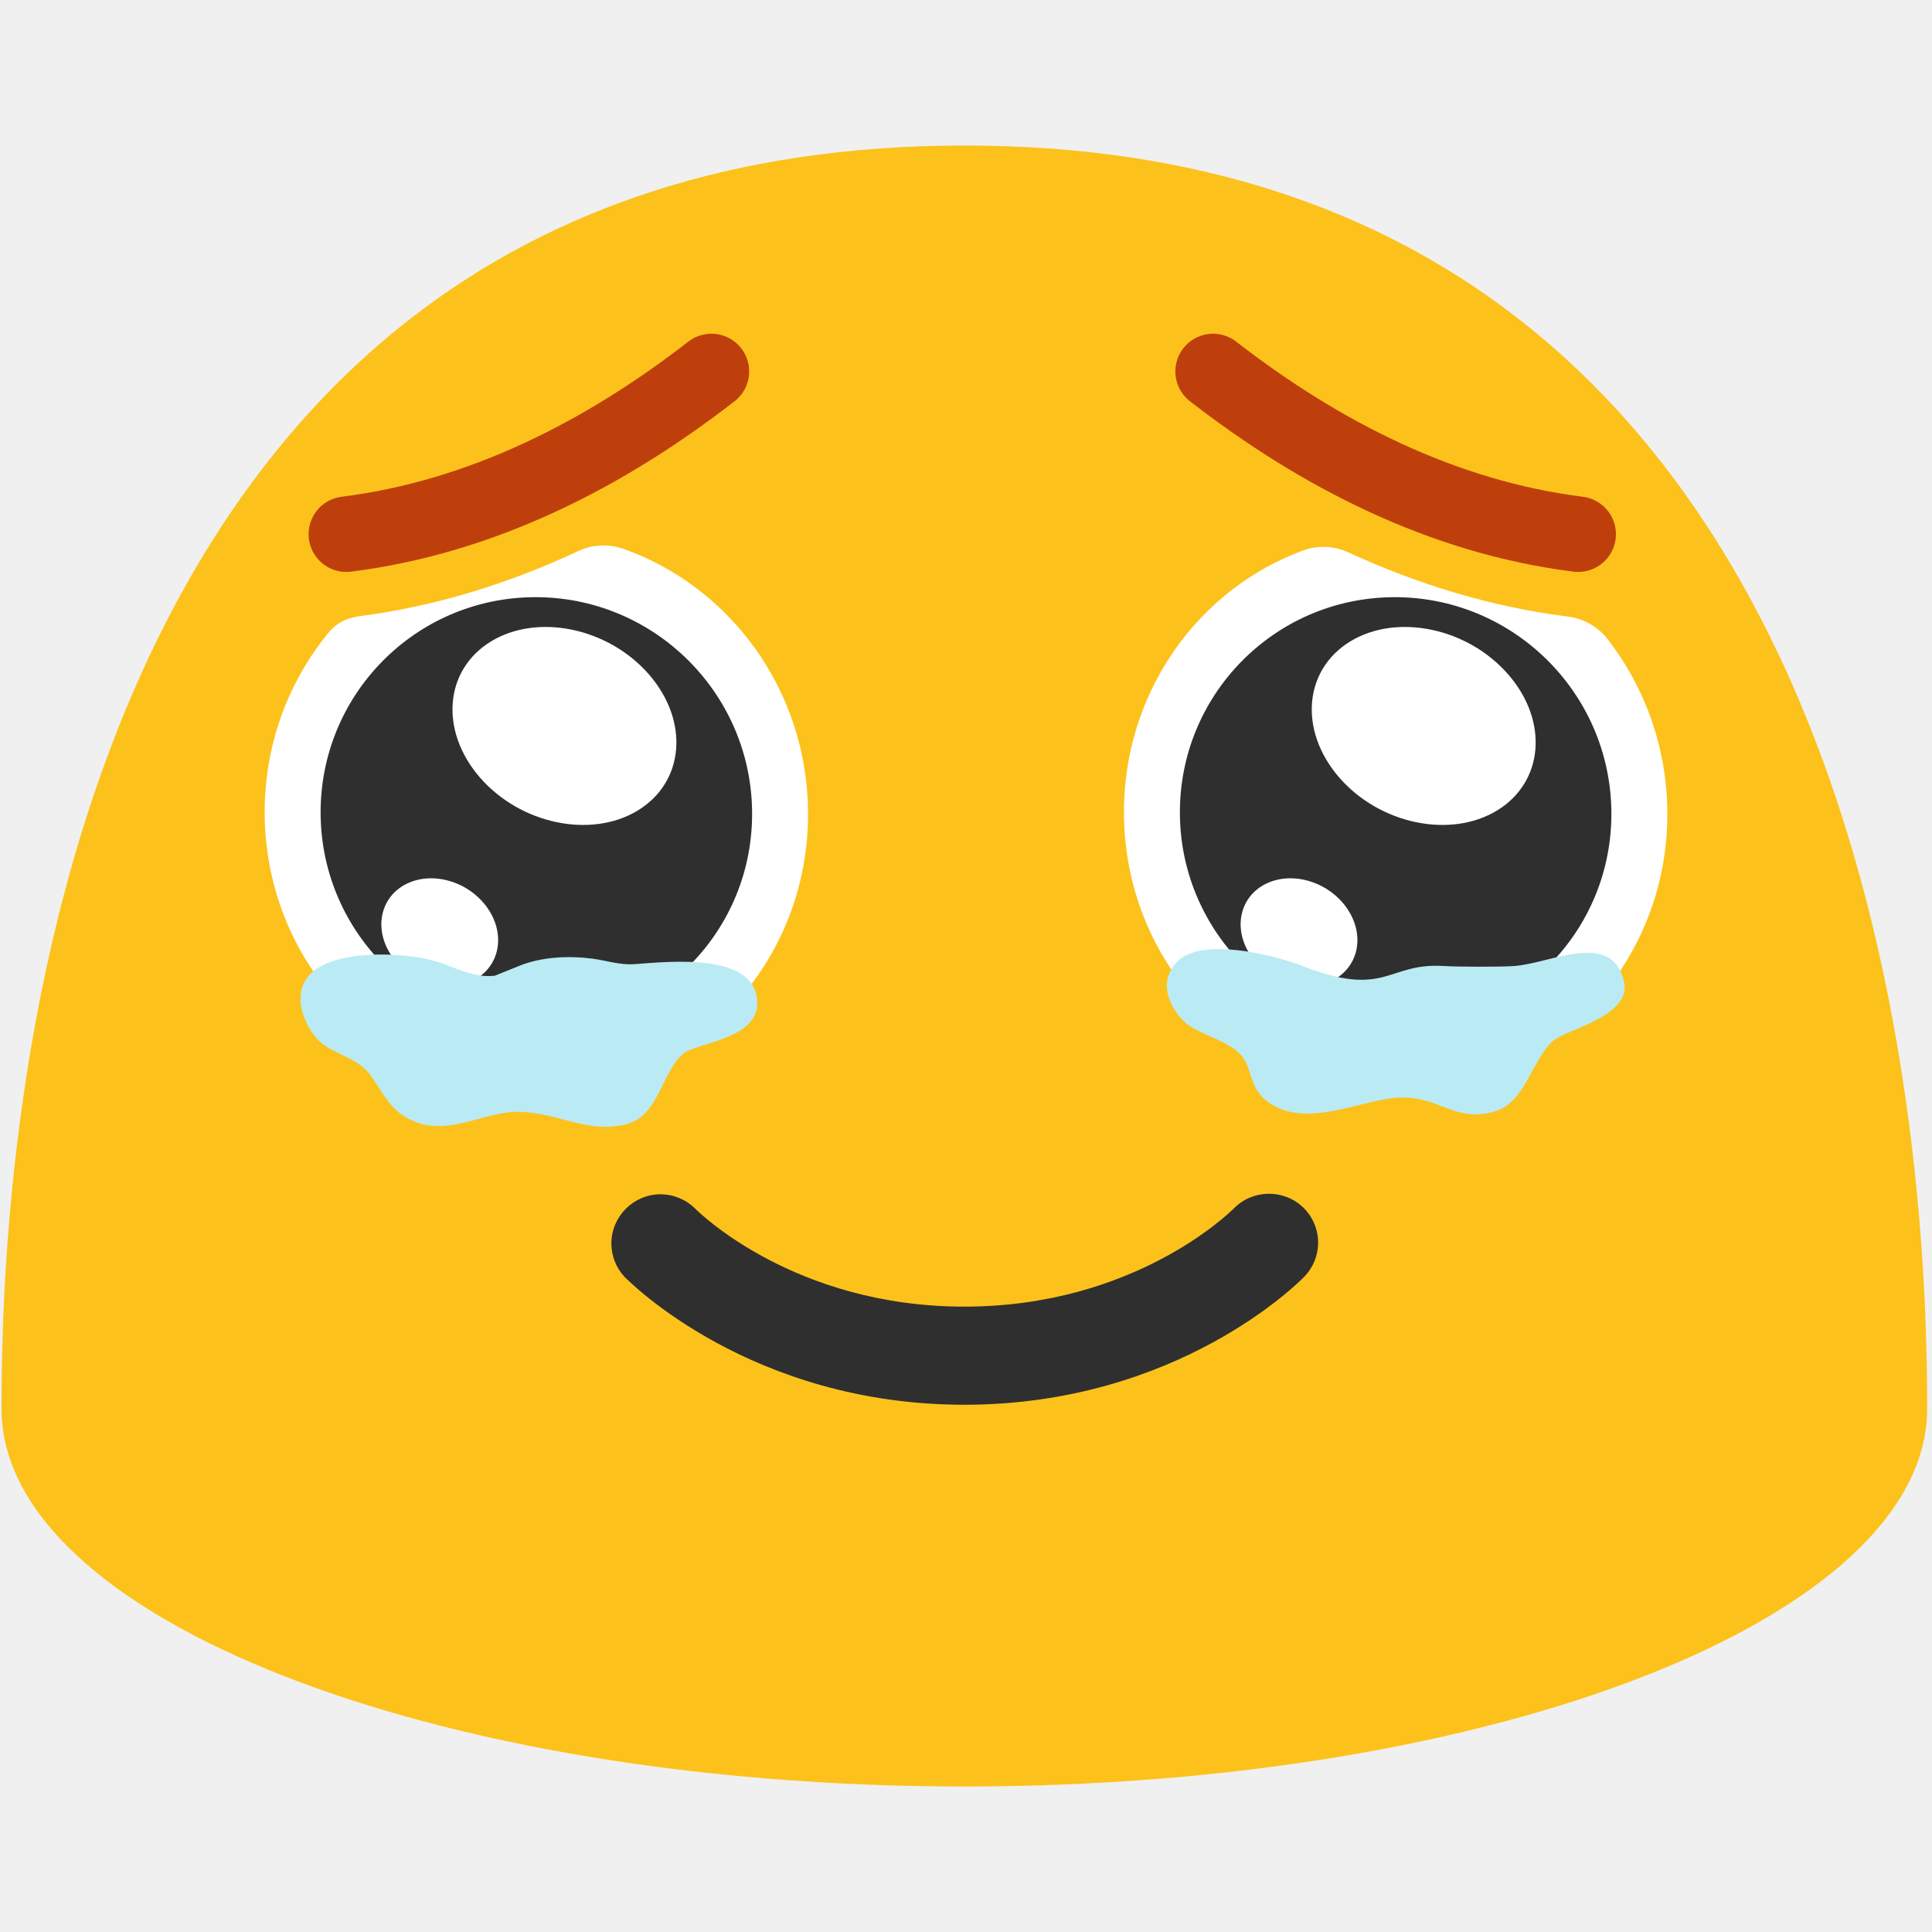
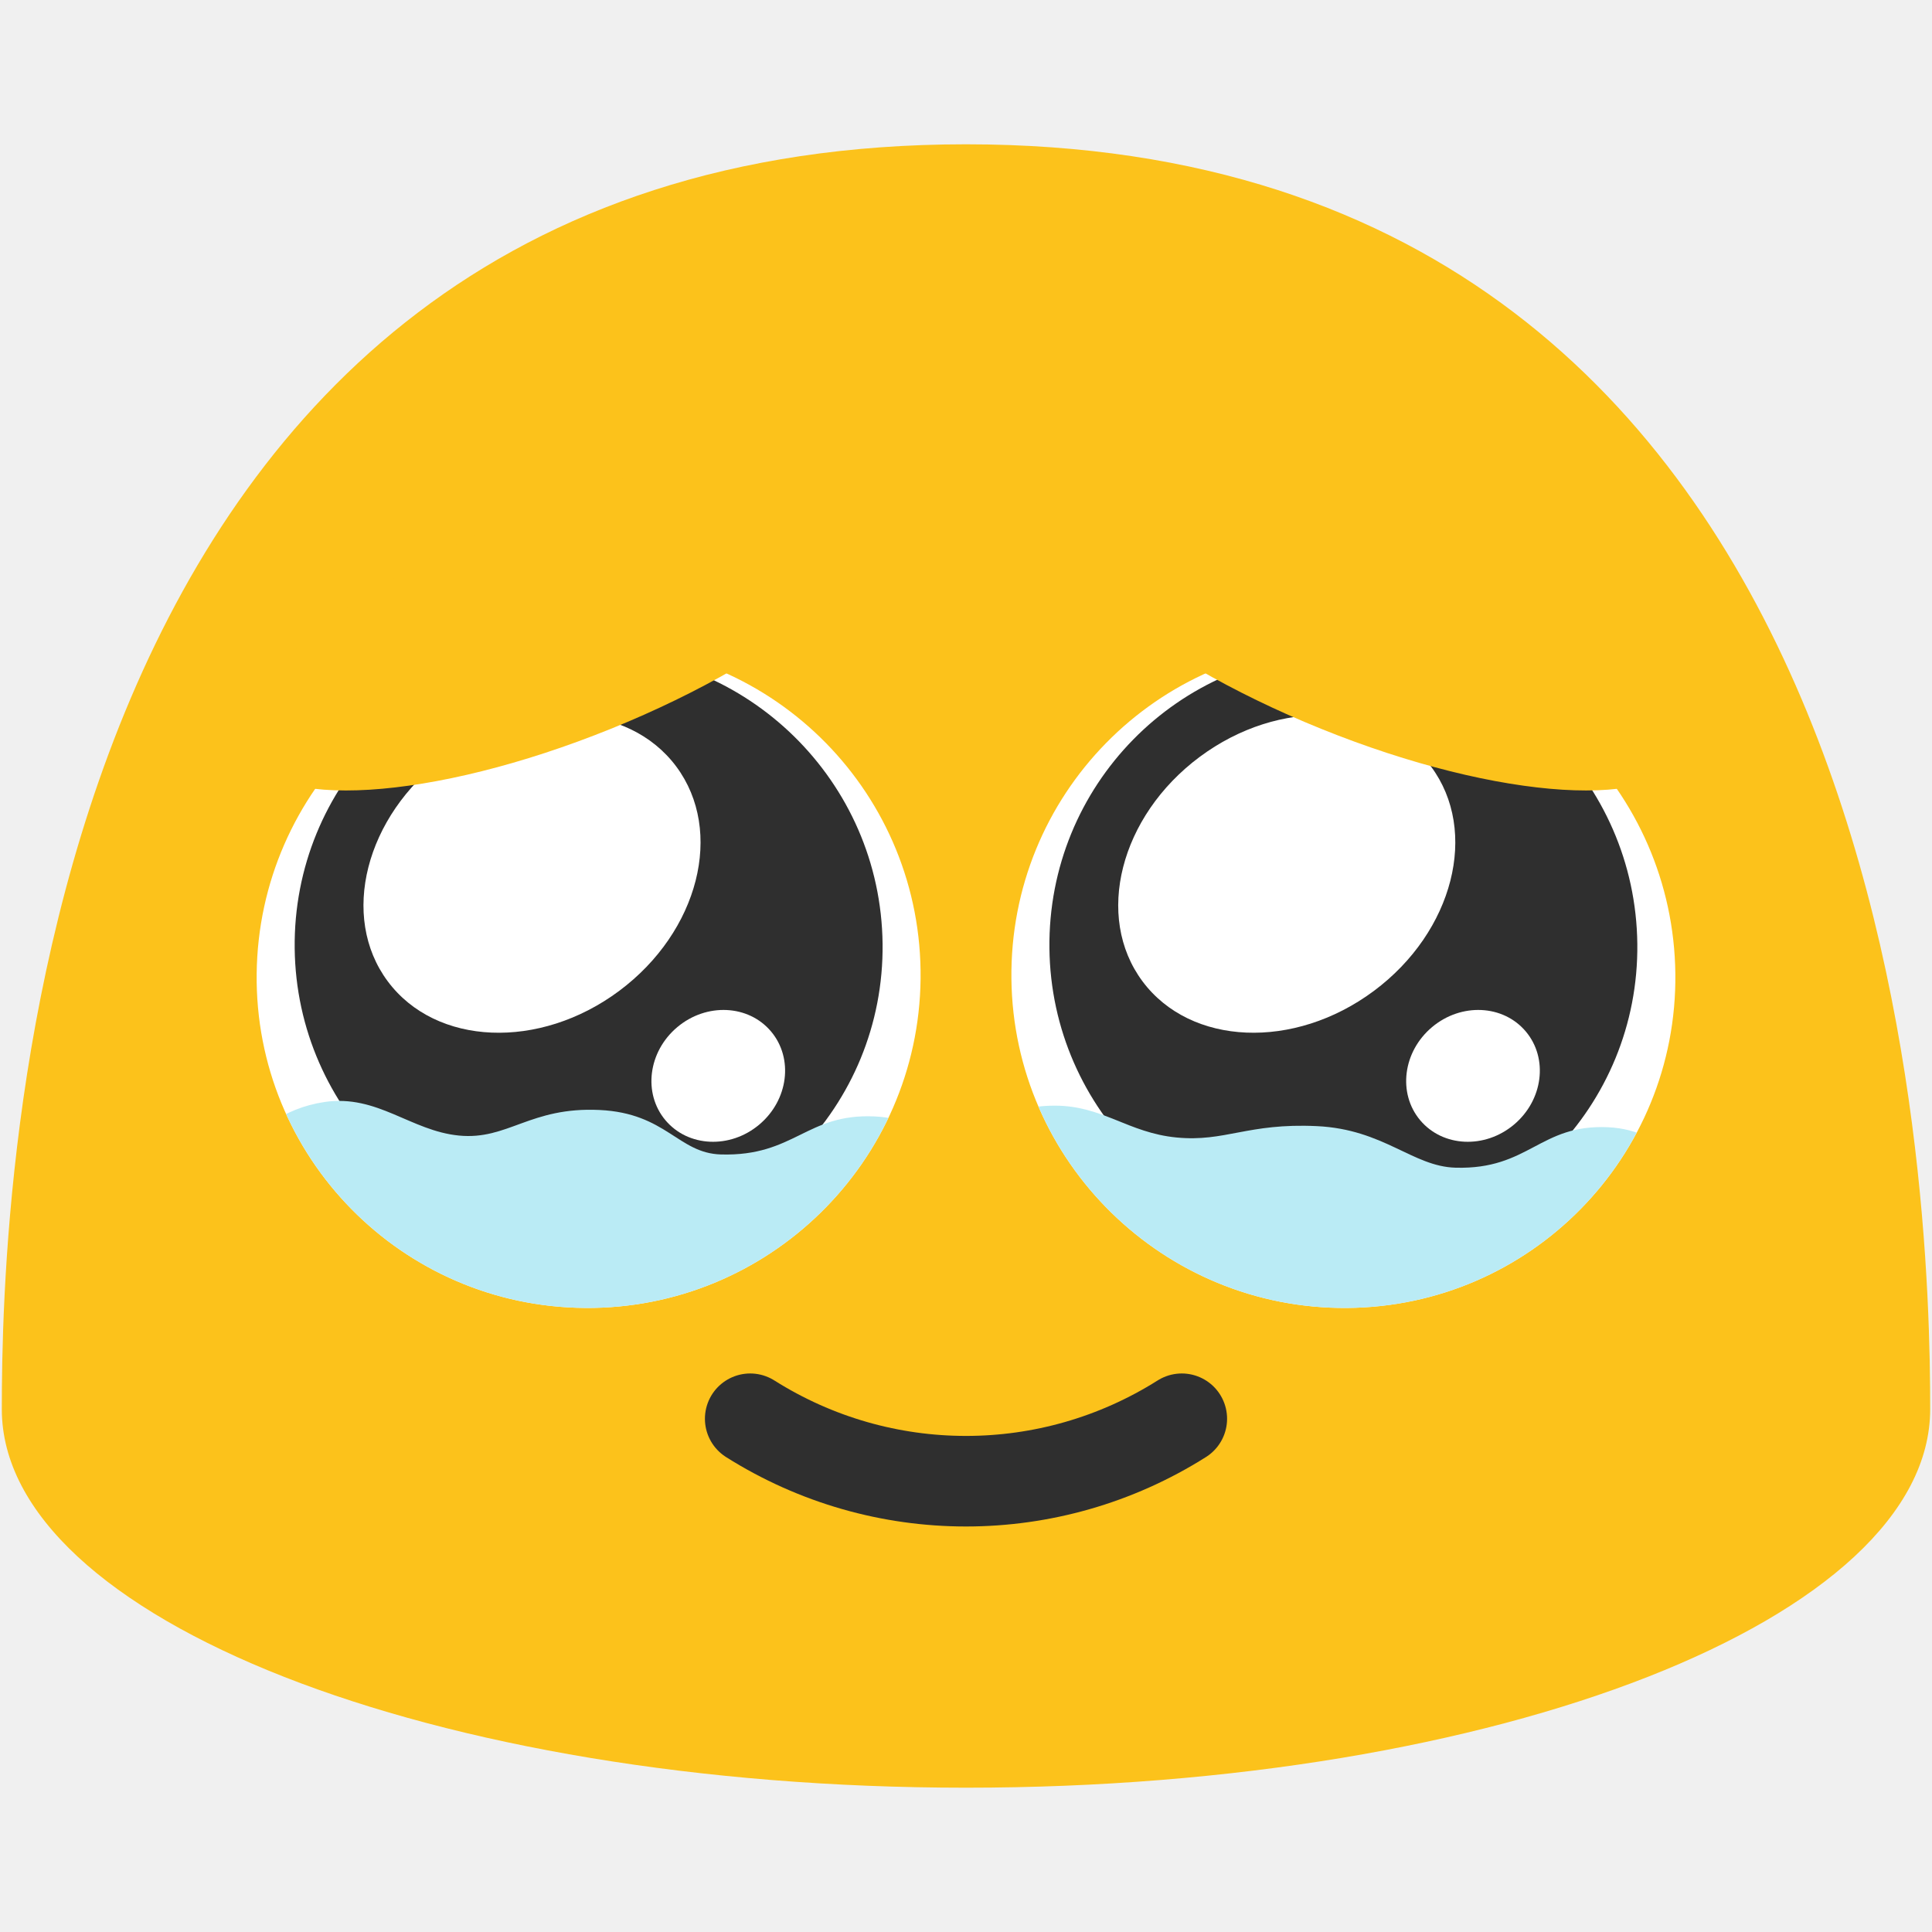
- <svg xmlns="http://www.w3.org/2000/svg" width="100%" height="100%" viewBox="0 0 128 128" version="1.1" xml:space="preserve" style="fill-rule:evenodd;clip-rule:evenodd;stroke-linecap:round;stroke-linejoin:round;stroke-miterlimit:1.5;">
-   <rect x="0.06" y="0" width="127.99" height="128" style="fill:none;" />
-   <path d="M63.89,9.64C1.58,9.64 0.1,79.5 0.1,93.33C0.1,107.16 28.66,118.36 63.89,118.36C99.13,118.36 127.68,107.15 127.68,93.33C127.68,79.5 126.21,9.64 63.89,9.64Z" style="fill:rgb(252,194,27);fill-rule:nonzero;" />
-   <g transform="matrix(1,0,0,-1,0,172.158)">
-     <path d="M63.89,79.09C49.76,79.09 41.71,87.23 41.37,87.57C40.814,88.171 40.505,88.96 40.505,89.779C40.505,91.564 41.974,93.033 43.759,93.033C44.612,93.033 45.432,92.698 46.04,92.1C46.29,91.85 52.62,85.59 63.89,85.59C75.16,85.59 81.49,91.84 81.76,92.11C83.011,93.372 85.077,93.39 86.35,92.15C86.976,91.541 87.329,90.703 87.329,89.83C87.329,88.986 86.999,88.174 86.41,87.57C86.07,87.22 78.02,79.09 63.89,79.09Z" style="fill:rgb(47,47,47);fill-rule:nonzero;" />
+ <svg xmlns="http://www.w3.org/2000/svg" width="128" height="128" style="enable-background:new 0 0 128 128;" version="1.1" id="svg36">
+   <defs id="defs40">
+     <clipPath clipPathUnits="userSpaceOnUse" id="clipPath10">
+       <path d="M 38.755,86.655 C 50.901,86.745 60.856,76.978 60.991,64.853 61.126,52.684 51.388,42.757 39.241,42.667 27.122,42.576 17.14,52.344 17.005,64.513 c -0.135,12.147 9.63,22.051 21.75,22.141 z" style="fill:#ffffff;stroke-width:1" id="path11" />
+     </clipPath>
+     <clipPath clipPathUnits="userSpaceOnUse" id="clipPath13">
+       <path d="M 39.241,86.646 C 27.095,86.737 17.14,76.969 17.005,64.845 16.87,52.675 26.608,42.749 38.755,42.658 c 12.119,-0.091 22.101,9.677 22.237,21.847 0.135,12.147 -9.63,22.051 -21.75,22.141 z" style="fill:#ffffff;stroke-width:1" id="path15" />
+     </clipPath>
+   </defs>
+   <path d="m 64,9.56 c -62.41,0 -63.88,69.96 -63.88,83.8 0,13.86 28.59,25.08 63.88,25.08 35.28,0 63.88,-11.22 63.88,-25.08 0,-13.84 -1.48,-83.8 -63.88,-83.8 z" style="fill:#fcc21b" id="path14" />
+   <path d="M 38.755,86.655 C 50.901,86.745 60.856,76.978 60.991,64.853 61.126,52.684 51.388,42.757 39.241,42.667 27.122,42.576 17.14,52.344 17.005,64.513 c -0.135,12.147 9.63,22.051 21.75,22.141 z" style="fill:#ffffff;stroke-width:1" id="path16" />
+   <g id="g6" transform="matrix(1.083502,0,0,1.083502,-3.87023,-3.741307)" style="stroke-width:0.923">
+     <path d="M 39.764,79.259 C 29.837,79.334 21.701,71.351 21.591,61.442 21.48,51.496 29.439,43.384 39.366,43.31 c 9.905,-0.074 18.063,7.909 18.173,17.854 0.111,9.927 -7.871,18.021 -17.775,18.095 z" style="fill:#2f2f2f;fill-opacity:1;stroke-width:0.923" id="path384" />
+     <path id="ellipse5" style="fill:#ffffff;stroke-width:0.923" d="m 50.722,66.527 a 3.894,4.218 49.99 0 1 -0.727,5.694 3.894,4.218 49.99 0 1 -5.734,-0.27 3.894,4.218 49.99 0 1 0.727,-5.694 3.894,4.218 49.99 0 1 5.734,0.27 z" />
+     <path id="ellipse6" style="fill:#ffffff;stroke-width:0.923" d="M 44.924,50.325 A 8.92,10.997 53.339 0 1 41.429,64.046 8.92,10.997 53.339 0 1 27.281,63.457 8.92,10.997 53.339 0 1 30.777,49.736 8.92,10.997 53.339 0 1 44.924,50.325 Z" />
  </g>
-   <g transform="matrix(1,0,0,1,-1.32129,0)">
-     <path d="M87.685,36.458C88.663,36.113 89.737,36.167 90.675,36.608C95.258,38.713 100.109,40.211 105.196,40.849C106.232,40.979 107.174,41.512 107.82,42.332C110.254,45.465 111.738,49.42 111.785,53.734C111.896,63.933 103.926,72.247 93.985,72.323L93.986,72.323C84.045,72.4 75.898,64.199 75.787,54.019C75.699,45.931 80.676,39.023 87.685,36.458Z" style="fill:white;fill-rule:nonzero;" />
+   <path d="M 89.245,86.655 C 77.099,86.745 67.144,76.978 67.009,64.853 66.874,52.684 76.612,42.757 88.759,42.667 c 12.119,-0.091 22.101,9.677 22.237,21.847 0.135,12.147 -9.63,22.051 -21.75,22.141 z" style="fill:#ffffff;stroke-width:1" id="path2" />
+   <g id="g7" transform="matrix(1.083502,0,0,1.083502,-6.817715,-3.741307)" style="stroke-width:0.923">
+     <path d="M 88.634,79.259 C 78.707,79.334 70.572,71.351 70.461,61.442 70.35,51.496 78.31,43.384 88.236,43.31 c 9.905,-0.074 18.063,7.909 18.173,17.854 0.111,9.927 -7.871,18.021 -17.775,18.095 z" style="fill:#2f2f2f;fill-opacity:1;stroke-width:0.923" id="path3" />
+     <path id="path4" style="fill:#ffffff;stroke-width:0.923" d="m 99.592,66.527 a 3.894,4.218 49.99 0 1 -0.727,5.694 3.894,4.218 49.99 0 1 -5.734,-0.27 3.894,4.218 49.99 0 1 0.727,-5.694 3.894,4.218 49.99 0 1 5.734,0.27 z" />
+     <path id="path5" style="fill:#ffffff;stroke-width:0.923" d="M 93.795,50.325 A 8.92,10.997 53.339 0 1 90.299,64.046 8.92,10.997 53.339 0 1 76.152,63.457 8.92,10.997 53.339 0 1 79.647,49.736 8.92,10.997 53.339 0 1 93.795,50.325 Z" />
  </g>
-   <g transform="matrix(0.83303,0,0,0.697879,14.3381,18.0449)">
-     <path d="M93.976,71.799C84.5,71.883 76.734,62.787 76.628,51.496C76.523,40.163 84.12,30.92 93.596,30.836C103.051,30.751 110.838,39.846 110.944,51.18C111.049,62.492 103.452,71.714 93.976,71.799Z" style="fill:rgb(47,47,47);fill-rule:nonzero;" />
-   </g>
-   <g transform="matrix(0.83303,0,0,0.697879,14.3381,18.0449)">
-     <path d="M101.85,51.088C98.135,53.785 92.513,52.379 89.298,47.954C86.07,43.512 86.468,37.729 90.184,35.031C93.891,32.34 99.521,33.74 102.748,38.181C105.97,42.615 105.565,48.391 101.85,51.088ZM88.607,67.306C86.447,68.465 83.577,67.316 82.195,64.744C80.808,62.163 81.436,59.134 83.595,57.974C85.75,56.819 88.625,57.964 90.012,60.546C91.396,63.123 90.766,66.148 88.607,67.306Z" style="fill:white;fill-rule:nonzero;" />
-   </g>
-   <g transform="matrix(1,0,0,1,1.32129,0)">
-     <path d="M36.969,36.519C37.893,36.081 38.951,36.017 39.921,36.342C46.98,38.811 52.125,45.64 52.213,53.734C52.324,63.933 44.354,72.247 34.413,72.323C24.473,72.4 16.326,64.199 16.215,54.019C16.165,49.362 17.793,45.095 20.523,41.824C20.979,41.295 21.616,40.954 22.309,40.867C22.307,40.85 22.307,40.85 22.308,40.849C27.45,40.204 32.351,38.68 36.969,36.519Z" style="fill:white;fill-rule:nonzero;" />
-   </g>
-   <g transform="matrix(0.83303,0,0,0.697879,7.034,18.0449)">
-     <path d="M34.404,71.799C24.928,71.883 17.162,62.787 17.056,51.496C16.951,40.163 24.548,30.92 34.024,30.836C43.479,30.751 51.266,39.846 51.372,51.18C51.477,62.492 43.88,71.714 34.404,71.799Z" style="fill:rgb(47,47,47);fill-rule:nonzero;" />
-   </g>
-   <g transform="matrix(0.83303,0,0,0.697879,7.034,18.0449)">
-     <path d="M42.278,51.088C38.563,53.785 32.941,52.379 29.725,47.954C26.498,43.512 26.897,37.729 30.612,35.031C34.319,32.34 39.949,33.74 43.176,38.181C46.398,42.615 45.993,48.391 42.278,51.088ZM29.035,67.306C26.875,68.465 24.005,67.316 22.623,64.744C21.236,62.163 21.864,59.134 24.023,57.974C26.177,56.819 29.053,57.964 30.44,60.546C31.824,63.123 31.194,66.148 29.035,67.306Z" style="fill:white;fill-rule:nonzero;" />
-   </g>
-   <g transform="matrix(1,0,0,1,-6.97501,0.788166)">
-     <path d="M87.345,23.821C94.42,29.311 102.555,33.478 111.534,34.604" style="fill:none;stroke:rgb(191,63,12);stroke-width:5px;" />
-   </g>
-   <g transform="matrix(-1,0,0,1,134.479,0.788166)">
-     <path d="M87.345,23.821C94.42,29.311 102.555,33.478 111.534,34.604" style="fill:none;stroke:rgb(191,63,12);stroke-width:5px;" />
-   </g>
-   <g transform="matrix(1,0,0,1,-0.34067,1.49934)">
-     <path d="M33.133,63.141C31.694,63.325 30.443,62.543 29.107,62.162C27.014,61.565 22.489,61.406 20.911,63.022C19.448,64.52 20.743,66.857 21.623,67.589C22.52,68.334 24.078,68.646 24.835,69.665C25.535,70.608 26.018,71.722 27.036,72.396C29.626,74.111 32.121,72.181 34.6,72.161C37.203,72.14 39.308,73.686 41.913,72.957C43.99,72.375 44.147,69.599 45.586,68.322C46.411,67.59 50.483,67.377 50.51,65.009C50.55,61.569 44.783,62.204 42.367,62.379C41.416,62.448 40.526,62.138 39.594,62.015C38.043,61.81 36.222,61.89 34.757,62.486L33.133,63.141Z" style="fill:rgb(186,235,245);" />
-   </g>
-   <g transform="matrix(1,0,0,1,57.0847,0.686237)">
-     <path d="M38.553,63.314C34.817,63.083 34.757,65.48 29.211,63.314C27.184,62.522 22.489,61.406 20.911,63.022C19.448,64.52 20.643,66.391 21.523,67.123C22.42,67.868 24.478,68.313 25.235,69.332C25.934,70.275 25.651,71.455 27.036,72.396C29.606,74.142 33.3,72.048 35.78,72.028C38.383,72.007 39.308,73.686 41.913,72.957C43.99,72.375 44.381,69.537 45.82,68.26C46.645,67.528 51.042,66.65 50.51,64.343C49.718,60.903 45.667,63.139 43.251,63.314C42.301,63.383 39.492,63.372 38.553,63.314Z" style="fill:rgb(186,235,245);" />
-   </g>
+   <path d="m 49.703,93.996 c 8.736,5.517 19.859,5.517 28.594,0" fill="none" stroke="#2f2f2f" stroke-width="6" stroke-linecap="round" stroke-linejoin="round" stroke-miterlimit="10" id="path7" />
+   <ellipse style="fill:#fcc21b;fill-opacity:1;stroke-width:6;stroke-linecap:round" id="path8" cx="20.339" cy="52.256" rx="23.144" ry="7.69" transform="matrix(0.9270314,-0.3749837,0.3606657,0.9326952,0,0)" />
+   <ellipse style="fill:#fcc21b;fill-opacity:1;stroke-width:6;stroke-linecap:round" id="ellipse9" cx="-99.06" cy="4.252" rx="23.144" ry="7.69" transform="matrix(-0.9270314,-0.3749837,-0.3606657,0.9326952,0,0)" />
+   <path style="opacity:1;fill:#baebf5;fill-opacity:1;stroke-width:6;stroke-linecap:round" d="m 21.506,73.009 c 3.498,-0.513 5.704,1.914 8.903,2.225 3.241,0.315 4.701,-1.912 9.307,-1.695 4.436,0.209 5.204,2.868 8.053,2.947 4.878,0.134 5.648,-2.726 10.172,-2.52 4.014,0.183 5.662,3.17 5.409,6.594 -0.488,6.594 -7.557,15.042 -23.339,14.887 -15.782,-0.155 -24.624,-4.614 -25.058,-14.027 -0.07,-1.515 0.514,-3.674 0.776,-4.286 0.909,-2.119 3.047,-3.723 5.776,-4.124 z" id="path9" clip-path="url(#clipPath10)" />
+   <path style="opacity:1;fill:#baebf5;fill-opacity:1;stroke-width:6;stroke-linecap:round" d="m 27.934,75.352 c 3.241,0.315 4.701,-0.969 9.307,-0.752 4.436,0.209 6.341,2.676 9.19,2.754 4.878,0.134 5.572,-2.887 10.096,-2.681 4.014,0.183 6.252,3.523 5.998,6.947 -0.488,6.594 -6.731,13.981 -22.514,13.826 -15.782,-0.155 -25.291,-3.864 -25.725,-13.277 -0.07,-1.515 0.355,-4.895 0.618,-5.508 0.909,-2.119 1.839,-3.417 4.986,-3.417 3.147,0 4.845,1.796 8.044,2.108 z" id="path12" clip-path="url(#clipPath13)" transform="translate(50.00398,0.00874298)" />
</svg>
